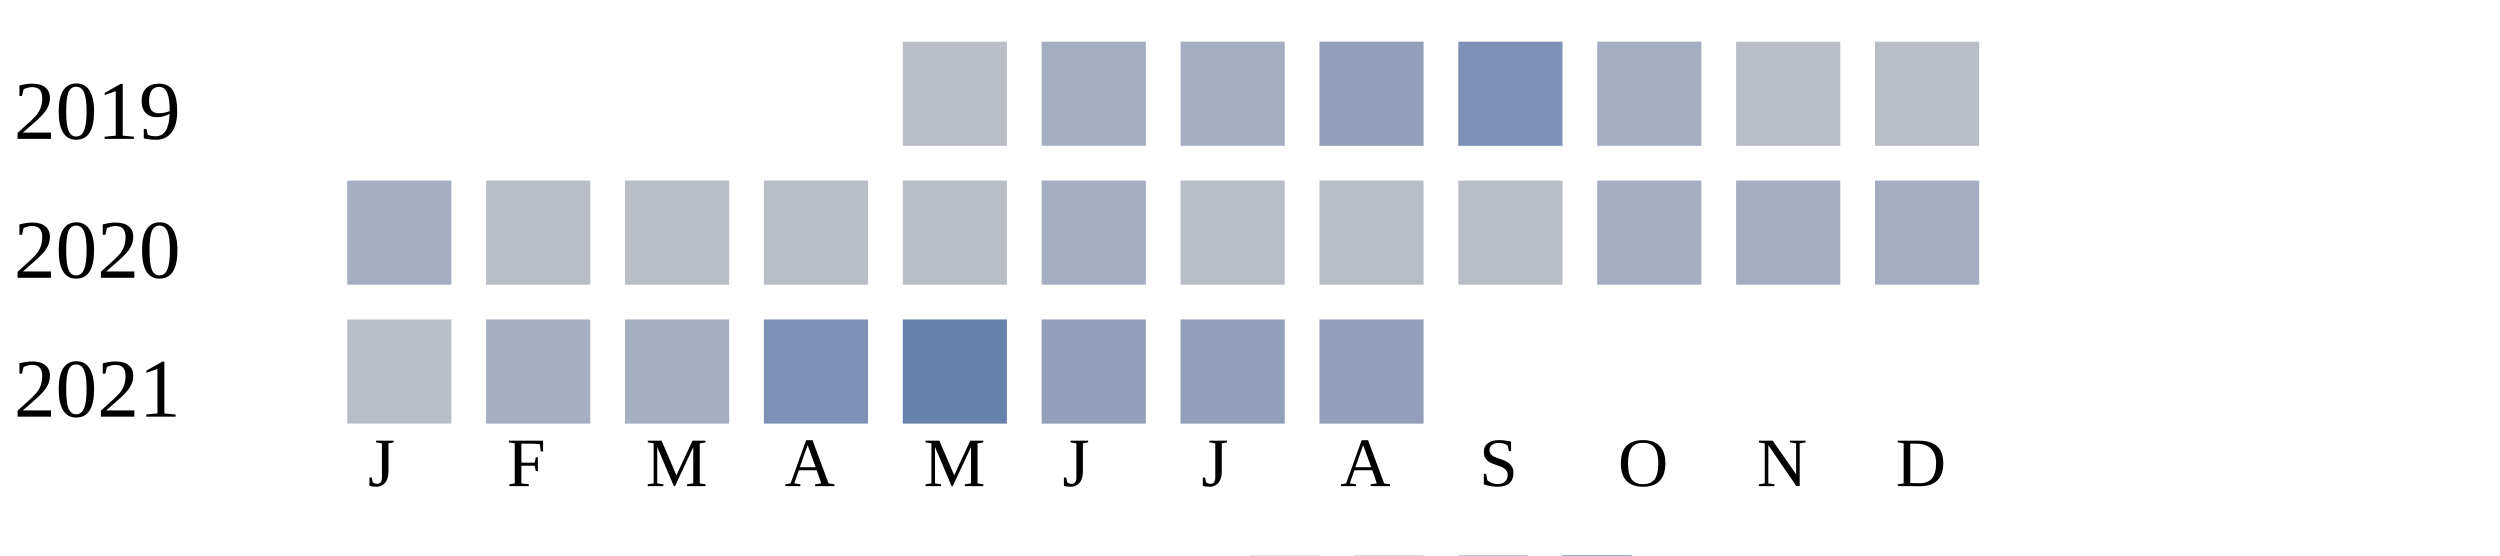
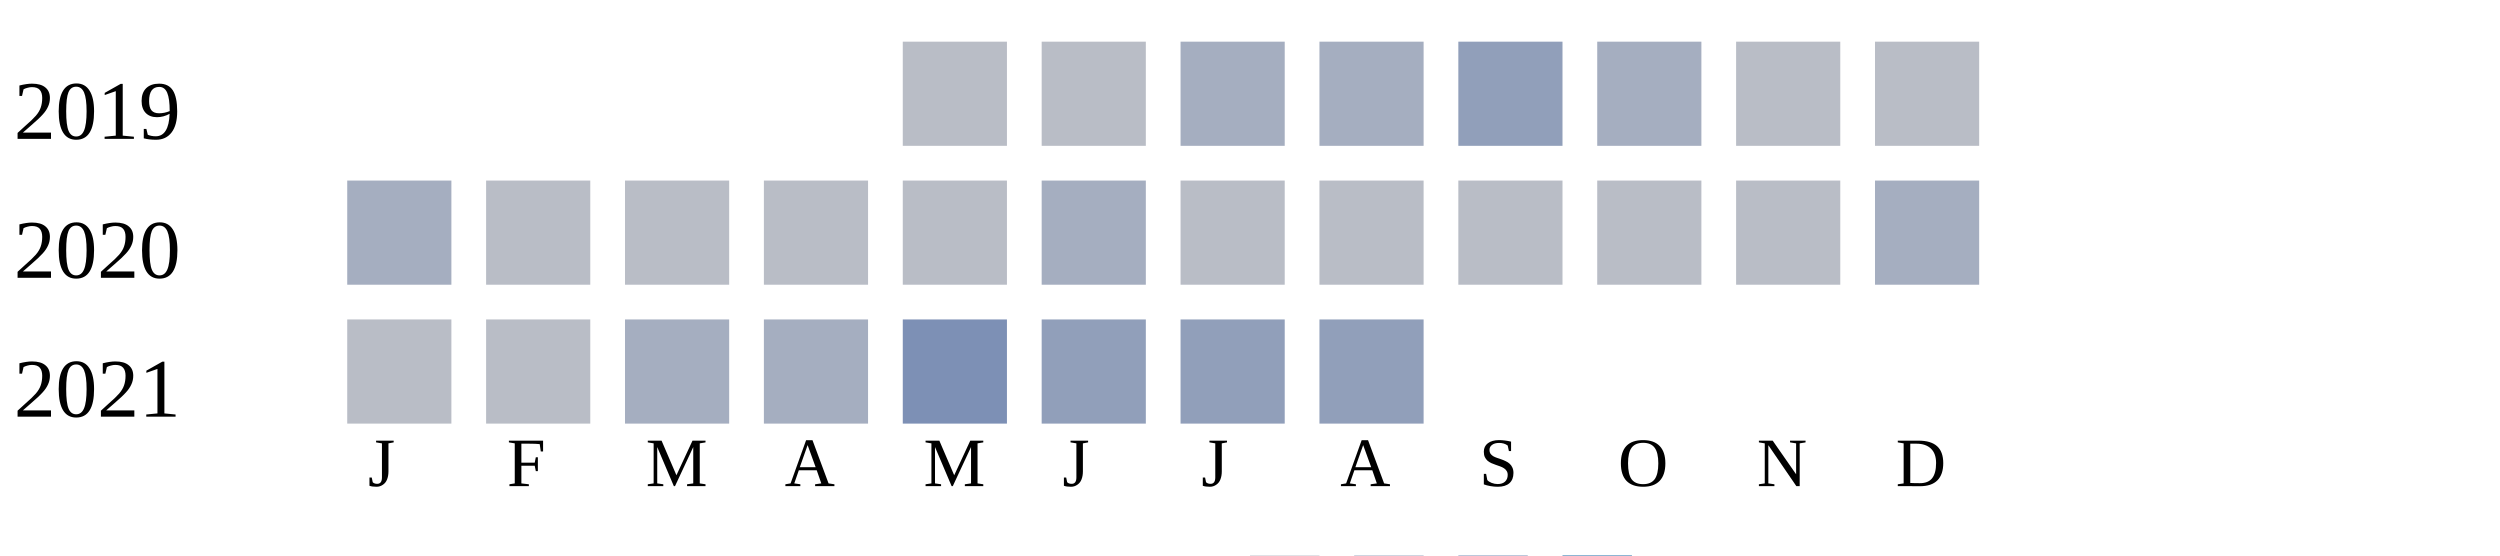
<svg xmlns="http://www.w3.org/2000/svg" width="360" height="80">
  <g transform="translate(0 0)">
    <text x="2" y="20">2019</text>
    <rect x="130" y="6" width="15" height="15" fill="#b9bdc6" />
-     <rect x="150" y="6" width="15" height="15" fill="#a5aec0" />
+     <rect x="150" y="6" width="15" height="15" fill="#b9bdc6" />
    <rect x="170" y="6" width="15" height="15" fill="#a5aec0" />
-     <rect x="190" y="6" width="15" height="15" fill="#919fba" />
-     <rect x="210" y="6" width="15" height="15" fill="#7d90b5" />
+     <rect x="190" y="6" width="15" height="15" fill="#a5aec0" />
+     <rect x="210" y="6" width="15" height="15" fill="#919fba" />
    <rect x="230" y="6" width="15" height="15" fill="#a5aec0" />
    <rect x="250" y="6" width="15" height="15" fill="#b9bdc6" />
    <rect x="270" y="6" width="15" height="15" fill="#b9bdc6" />
  </g>
  <g transform="translate(0 20)">
    <text x="2" y="20">2020</text>
    <rect x="50" y="6" width="15" height="15" fill="#a5aec0" />
    <rect x="70" y="6" width="15" height="15" fill="#b9bdc6" />
    <rect x="90" y="6" width="15" height="15" fill="#b9bdc6" />
    <rect x="110" y="6" width="15" height="15" fill="#b9bdc6" />
    <rect x="130" y="6" width="15" height="15" fill="#b9bdc6" />
    <rect x="150" y="6" width="15" height="15" fill="#a5aec0" />
    <rect x="170" y="6" width="15" height="15" fill="#b9bdc6" />
    <rect x="190" y="6" width="15" height="15" fill="#b9bdc6" />
    <rect x="210" y="6" width="15" height="15" fill="#b9bdc6" />
-     <rect x="230" y="6" width="15" height="15" fill="#a5aec0" />
-     <rect x="250" y="6" width="15" height="15" fill="#a5aec0" />
+     <rect x="230" y="6" width="15" height="15" fill="#b9bdc6" />
+     <rect x="250" y="6" width="15" height="15" fill="#b9bdc6" />
    <rect x="270" y="6" width="15" height="15" fill="#a5aec0" />
  </g>
  <g transform="translate(0 40)">
    <text x="2" y="20">2021</text>
    <rect x="50" y="6" width="15" height="15" fill="#b9bdc6" />
-     <rect x="70" y="6" width="15" height="15" fill="#a5aec0" />
+     <rect x="70" y="6" width="15" height="15" fill="#b9bdc6" />
    <rect x="90" y="6" width="15" height="15" fill="#a5aec0" />
-     <rect x="110" y="6" width="15" height="15" fill="#7d90b5" />
-     <rect x="130" y="6" width="15" height="15" fill="#6882ae" />
+     <rect x="110" y="6" width="15" height="15" fill="#a5aec0" />
+     <rect x="130" y="6" width="15" height="15" fill="#7d90b5" />
    <rect x="150" y="6" width="15" height="15" fill="#919fba" />
    <rect x="170" y="6" width="15" height="15" fill="#919fba" />
    <rect x="190" y="6" width="15" height="15" fill="#919fba" />
  </g>
  <text style="font-size: 10px; text-align: center" x="53" y="70">J</text>
  <text style="font-size: 10px; text-align: center" x="73" y="70">F</text>
  <text style="font-size: 10px; text-align: center" x="93" y="70">M</text>
  <text style="font-size: 10px; text-align: center" x="113" y="70">A</text>
  <text style="font-size: 10px; text-align: center" x="133" y="70">M</text>
  <text style="font-size: 10px; text-align: center" x="153" y="70">J</text>
  <text style="font-size: 10px; text-align: center" x="173" y="70">J</text>
  <text style="font-size: 10px; text-align: center" x="193" y="70">A</text>
  <text style="font-size: 10px; text-align: center" x="213" y="70">S</text>
  <text style="font-size: 10px; text-align: center" x="233" y="70">O</text>
  <text style="font-size: 10px; text-align: center" x="253" y="70">N</text>
  <text style="font-size: 10px; text-align: center" x="273" y="70">D</text>
  <text style="font-size: 10px;" x="155" y="89">Less</text>
  <rect fill="#b9bdc6" width="10" height="10" x="180" y="80" />
  <rect fill="#919fba" width="10" height="10" x="195" y="80" />
  <rect fill="#6882ae" width="10" height="10" x="210" y="80" />
  <rect fill="#005a9c" width="10" height="10" x="225" y="80" />
  <text x="240" y="89" style="font-size: 10px;">More</text>
</svg>
